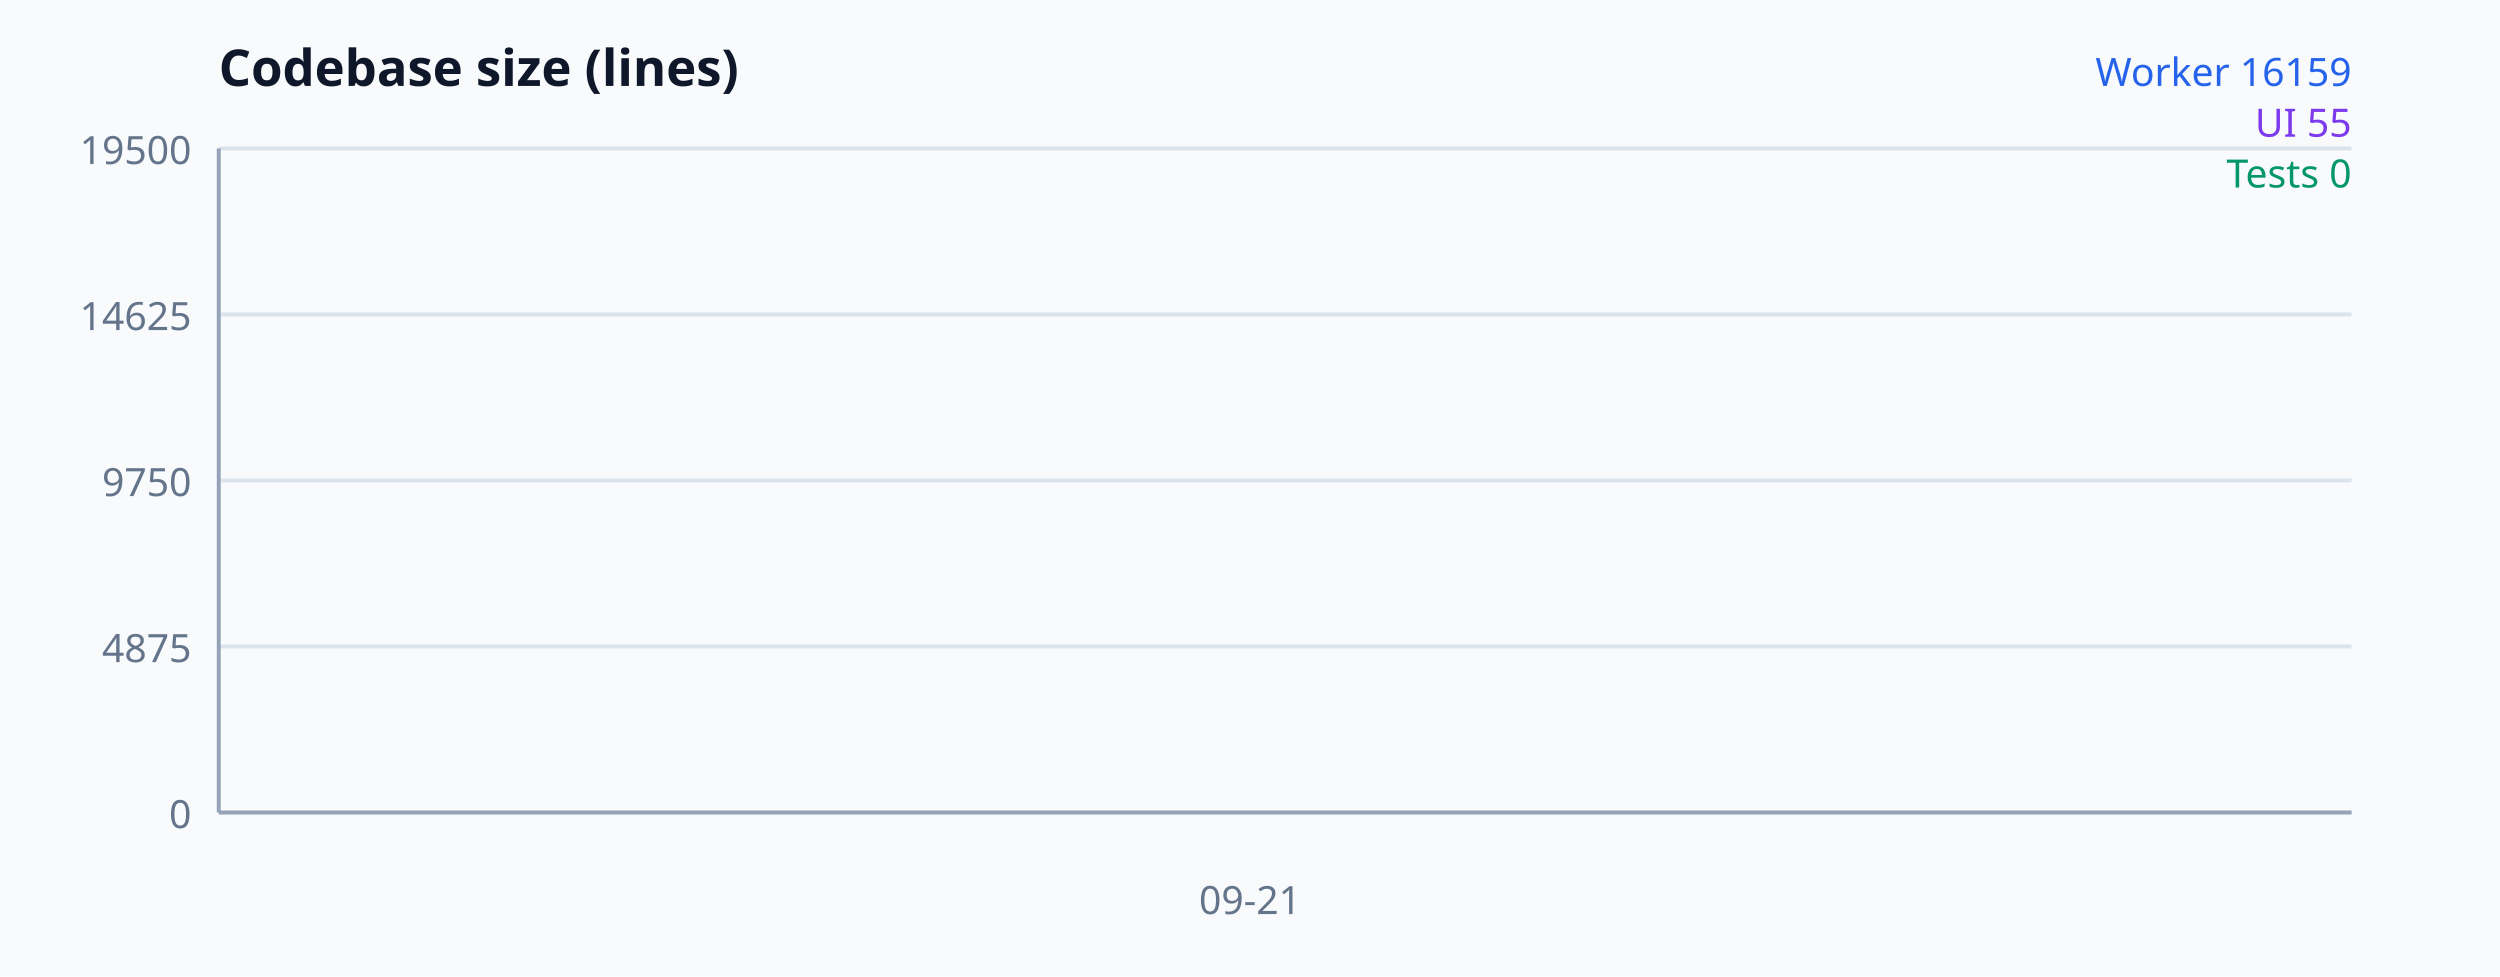
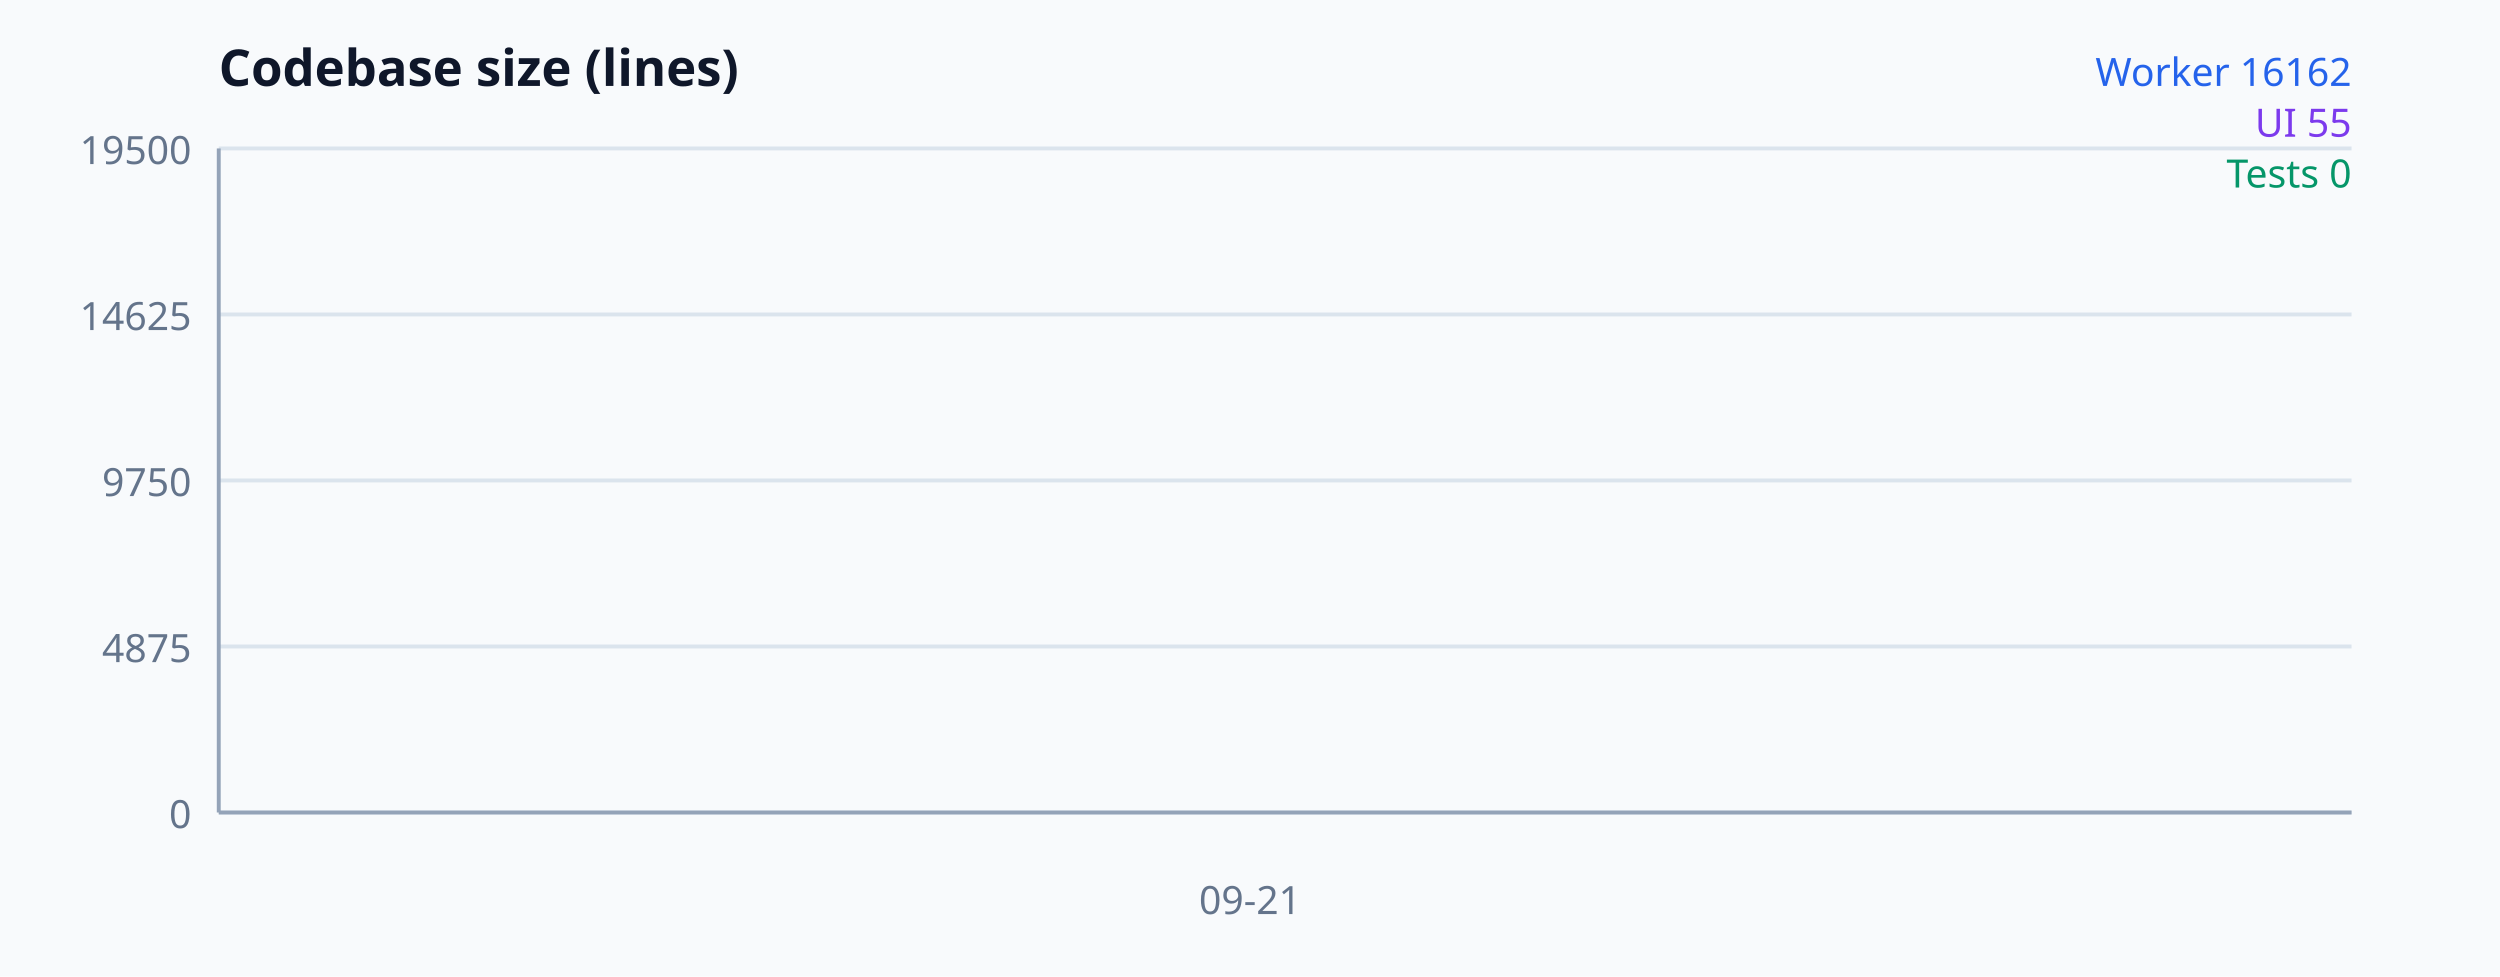
<svg xmlns="http://www.w3.org/2000/svg" width="640" height="250" viewBox="0 0 640 250" font-family="system-ui, sans-serif" aria-label="Codebase size">
  <rect width="100%" height="100%" fill="#f8fafc" />
  <text x="56" y="22" font-size="13" font-weight="700" fill="#0f172a">Codebase size (lines)</text>
  <line x1="56" y1="208" x2="602" y2="208" stroke="#dbe4ed" />
  <text x="49" y="212" text-anchor="end" font-size="10" fill="#64748b">0</text>
  <line x1="56" y1="165.5" x2="602" y2="165.5" stroke="#dbe4ed" />
  <text x="49" y="169.5" text-anchor="end" font-size="10" fill="#64748b">4875</text>
  <line x1="56" y1="123" x2="602" y2="123" stroke="#dbe4ed" />
  <text x="49" y="127" text-anchor="end" font-size="10" fill="#64748b">9750</text>
  <line x1="56" y1="80.5" x2="602" y2="80.5" stroke="#dbe4ed" />
  <text x="49" y="84.5" text-anchor="end" font-size="10" fill="#64748b">14625</text>
  <line x1="56" y1="38" x2="602" y2="38" stroke="#dbe4ed" />
  <text x="49" y="42" text-anchor="end" font-size="10" fill="#64748b">19500</text>
  <line x1="56" y1="38" x2="56" y2="208" stroke="#94a3b8" />
  <line x1="56" y1="208" x2="602" y2="208" stroke="#94a3b8" />
-   <polyline fill="none" stroke="#2563eb" stroke-width="2" points="320,67.127" />
+   <polyline fill="none" stroke="#2563eb" stroke-width="2" points="320,67.101" />
  <polyline fill="none" stroke="#7c3aed" stroke-width="2" points="320,207.521" />
  <polyline fill="none" stroke="#059669" stroke-width="2" points="320,208" />
  <text x="320" y="234" text-anchor="middle" font-size="10" fill="#64748b">09-21</text>
-   <text x="602" y="22" text-anchor="end" font-size="10" fill="#2563eb">Worker 16159</text>
+   <text x="602" y="22" text-anchor="end" font-size="10" fill="#2563eb">Worker 16162</text>
  <text x="602" y="35" text-anchor="end" font-size="10" fill="#7c3aed">UI 55</text>
  <text x="602" y="48" text-anchor="end" font-size="10" fill="#059669">Tests 0</text>
</svg>
